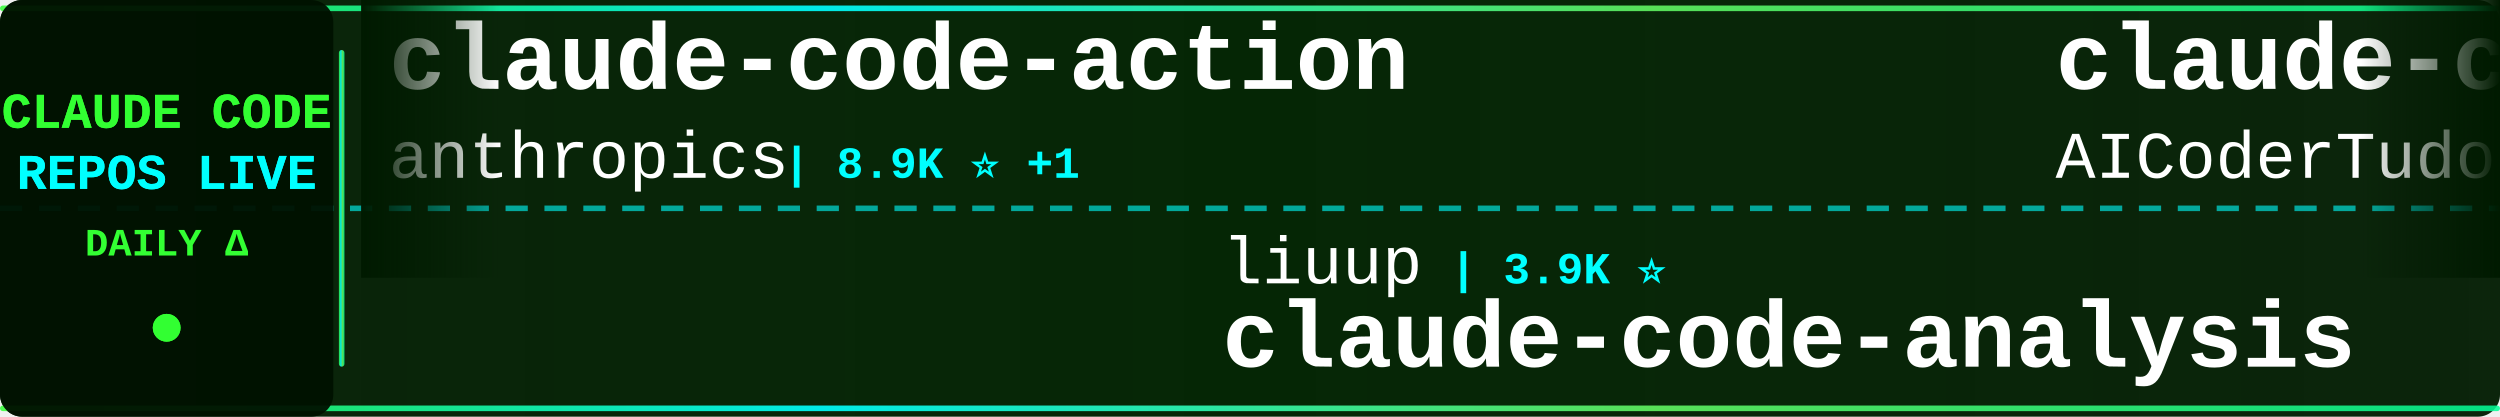
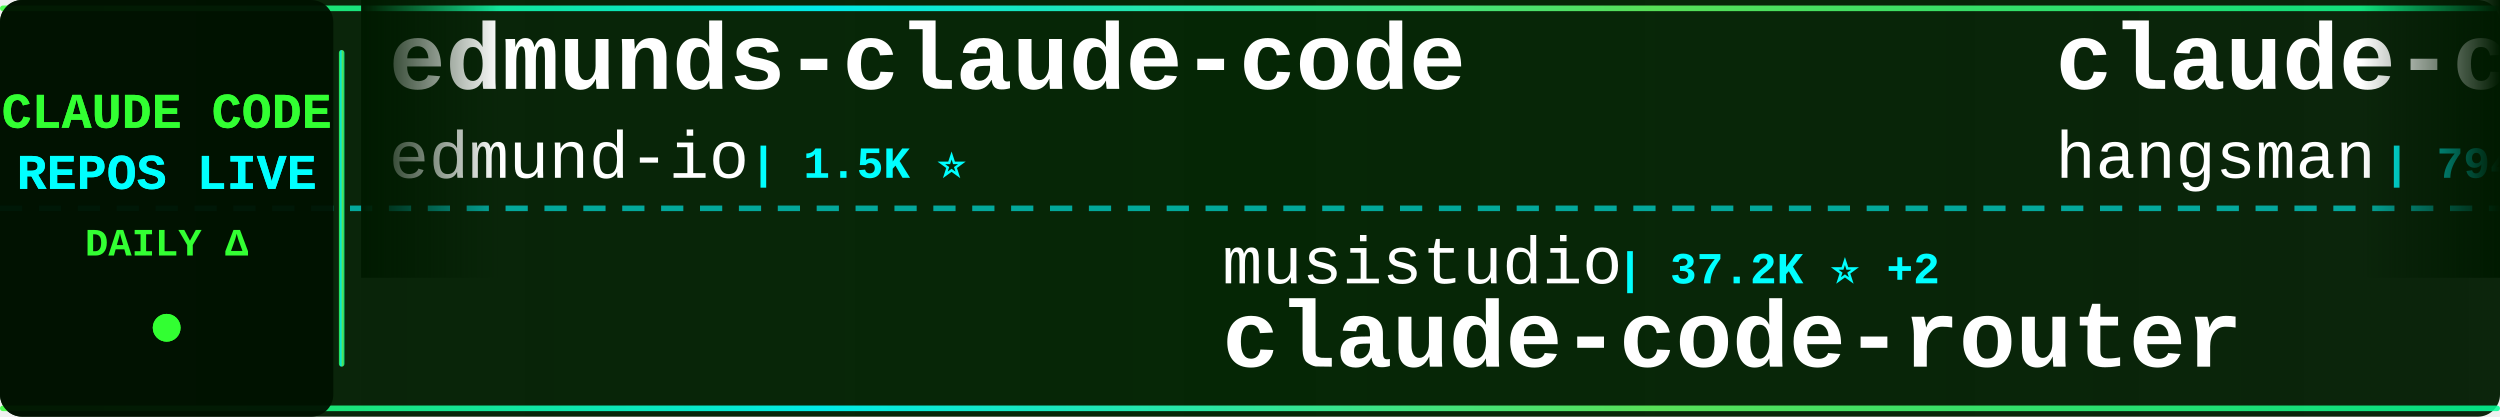
<svg xmlns="http://www.w3.org/2000/svg" width="900" height="150">
  <defs>
    <linearGradient id="tickerBg" x1="0%" y1="0%" x2="100%" y2="0%">
      <stop offset="0%" style="stop-color:#001a00;stop-opacity:0.95" />
      <stop offset="50%" style="stop-color:#002200;stop-opacity:0.98" />
      <stop offset="100%" style="stop-color:#001a00;stop-opacity:0.95" />
    </linearGradient>
    <linearGradient id="borderGrad" x1="0%" y1="0%" x2="100%" y2="0%">
      <stop offset="0%" style="stop-color:#33ff33;stop-opacity:0.85">
        <animate attributeName="stop-opacity" values="0.85;1;0.85" dur="2s" repeatCount="indefinite" />
      </stop>
      <stop offset="33%" style="stop-color:#00ffff;stop-opacity:0.9">
        <animate attributeName="stop-opacity" values="0.9;1;0.9" dur="2.2s" repeatCount="indefinite" />
      </stop>
      <stop offset="66%" style="stop-color:#66ff66;stop-opacity:0.85">
        <animate attributeName="stop-opacity" values="0.85;1;0.85" dur="1.8s" repeatCount="indefinite" />
      </stop>
      <stop offset="100%" style="stop-color:#00ff99;stop-opacity:0.85">
        <animate attributeName="stop-opacity" values="0.85;1;0.85" dur="2s" repeatCount="indefinite" />
      </stop>
    </linearGradient>
    <filter id="textGlow">
      <feGaussianBlur stdDeviation="0.1" result="coloredBlur" />
      <feMerge>
        <feMergeNode in="coloredBlur" />
        <feMergeNode in="SourceGraphic" />
      </feMerge>
    </filter>
    <filter id="metricGlow">
      <feGaussianBlur stdDeviation="0.2" result="coloredBlur" />
      <feMerge>
        <feMergeNode in="coloredBlur" />
        <feMergeNode in="SourceGraphic" />
      </feMerge>
    </filter>
    <linearGradient id="leftFade" x1="0%" y1="0%" x2="100%" y2="0%">
      <stop offset="0%" style="stop-color:#001a00;stop-opacity:1" />
      <stop offset="100%" style="stop-color:#001a00;stop-opacity:0" />
    </linearGradient>
    <linearGradient id="rightFade" x1="0%" y1="0%" x2="100%" y2="0%">
      <stop offset="0%" style="stop-color:#001a00;stop-opacity:0" />
      <stop offset="100%" style="stop-color:#001a00;stop-opacity:1" />
    </linearGradient>
  </defs>
  <rect width="900" height="150" fill="url(#tickerBg)" rx="8" />
  <rect x="0" y="2" width="900" height="2" fill="url(#borderGrad)" rx="1" />
  <rect x="0" y="146" width="900" height="2" fill="url(#borderGrad)" rx="1" />
  <line x1="0" y1="75" x2="900" y2="75" stroke="#00ffff" stroke-width="2" stroke-dasharray="8 6" opacity="0.6" />
  <rect x="0" y="0" width="120" height="150" fill="#001100" opacity="0.95" rx="8" />
  <text x="60" y="46" font-family="'Courier New', monospace" font-size="18" font-weight="bold" fill="#33ff33" text-anchor="middle" filter="url(#textGlow)">
    CLAUDE CODE
  </text>
  <text x="60" y="68" font-family="'Courier New', monospace" font-size="18" font-weight="bold" fill="#00ffff" text-anchor="middle" filter="url(#textGlow)">
    REPOS LIVE
  </text>
  <text x="60" y="92" font-family="'Courier New', monospace" font-size="14" font-weight="bold" fill="#33ff33" text-anchor="middle">
    DAILY Δ
  </text>
  <circle cx="60" cy="118" r="5" fill="#33ff33" filter="url(#metricGlow)">
    <animate attributeName="r" values="4;6;4" dur="1.5s" repeatCount="indefinite" />
    <animate attributeName="opacity" values="0.6;1;0.6" dur="1.5s" repeatCount="indefinite" />
  </circle>
  <rect x="122" y="18" width="2" height="114" fill="url(#borderGrad)" rx="1" />
  <clipPath id="tickerClip">
    <rect x="130" y="0" width="770" height="150" />
  </clipPath>
  <g clip-path="url(#tickerClip)">
    <g id="tickerItems">
      <animateTransform attributeName="transform" attributeType="XML" type="translate" from="0 0" to="-3000 0" dur="54s" repeatCount="indefinite" />
      <g transform="translate(0, 0)">
-         <text x="140" y="32" font-family="'Courier New', monospace" font-size="34" font-weight="bold" fill="#ffffff">claude-code-action</text>
-         <text x="140" y="64" font-family="'Courier New', monospace" font-size="24" font-weight="normal" fill="#ffffff" opacity="1.0">anthropics</text>
-         <text x="282" y="64" font-family="'Courier New', monospace" font-size="16" font-weight="bold" fill="#00ffff"> | 8.9K ⭐ +1</text>
+         <text x="140" y="32" font-family="'Courier New', monospace" font-size="34" font-weight="bold" fill="#ffffff">edmunds-claude-code</text>
+         <text x="140" y="64" font-family="'Courier New', monospace" font-size="24" font-weight="normal" fill="#ffffff" opacity="1.0">edmund-io</text>
+         <text x="270" y="64" font-family="'Courier New', monospace" font-size="16" font-weight="bold" fill="#00ffff"> | 1.5K ⭐</text>
      </g>
      <g transform="translate(300, 0)">
-         <text x="140" y="102" font-family="'Courier New', monospace" font-size="24" font-weight="normal" fill="#ffffff" opacity="1.0">liuup</text>
-         <text x="222" y="102" font-family="'Courier New', monospace" font-size="16" font-weight="bold" fill="#00ffff"> | 3.9K ⭐</text>
-         <text x="140" y="132" font-family="'Courier New', monospace" font-size="34" font-weight="bold" fill="#ffffff">claude-code-analysis</text>
+         <text x="140" y="102" font-family="'Courier New', monospace" font-size="24" font-weight="normal" fill="#ffffff" opacity="1.0">musistudio</text>
+         <text x="282" y="102" font-family="'Courier New', monospace" font-size="16" font-weight="bold" fill="#00ffff"> | 37.2K ⭐ +2</text>
+         <text x="140" y="132" font-family="'Courier New', monospace" font-size="34" font-weight="bold" fill="#ffffff">claude-code-router</text>
      </g>
      <g transform="translate(600, 0)">
-         <text x="140" y="32" font-family="'Courier New', monospace" font-size="34" font-weight="bold" fill="#ffffff">claude-code-tudou</text>
-         <text x="140" y="64" font-family="'Courier New', monospace" font-size="24" font-weight="normal" fill="#ffffff" opacity="1.0">AICoderTudou</text>
-         <text x="306" y="64" font-family="'Courier New', monospace" font-size="16" font-weight="bold" fill="#00ffff"> | 494 ⭐</text>
+         <text x="140" y="32" font-family="'Courier New', monospace" font-size="34" font-weight="bold" fill="#ffffff">claude-code-source</text>
+         <text x="140" y="64" font-family="'Courier New', monospace" font-size="24" font-weight="normal" fill="#ffffff" opacity="1.0">hangsman</text>
+         <text x="258" y="64" font-family="'Courier New', monospace" font-size="16" font-weight="bold" fill="#00ffff"> | 794 ⭐</text>
      </g>
      <g transform="translate(900, 0)">
-         <text x="140" y="102" font-family="'Courier New', monospace" font-size="24" font-weight="normal" fill="#ffffff" opacity="1.0">Donchitos</text>
-         <text x="270" y="102" font-family="'Courier New', monospace" font-size="16" font-weight="bold" fill="#00ffff"> | 25.0K ⭐</text>
-         <text x="140" y="132" font-family="'Courier New', monospace" font-size="34" font-weight="bold" fill="#ffffff">Claude-Code-Game-Studios</text>
+         <text x="140" y="102" font-family="'Courier New', monospace" font-size="24" font-weight="normal" fill="#ffffff" opacity="1.0">diet103</text>
+         <text x="246" y="102" font-family="'Courier New', monospace" font-size="16" font-weight="bold" fill="#00ffff"> | 10.0K ⭐</text>
+         <text x="140" y="132" font-family="'Courier New', monospace" font-size="34" font-weight="bold" fill="#ffffff">claude-code-infrastructu...</text>
      </g>
      <g transform="translate(1200, 0)">
-         <text x="140" y="32" font-family="'Courier New', monospace" font-size="34" font-weight="bold" fill="#ffffff">Claude-Code-Usage-Monito...</text>
-         <text x="140" y="64" font-family="'Courier New', monospace" font-size="24" font-weight="normal" fill="#ffffff" opacity="1.0">Maciek-roboblog</text>
-         <text x="342" y="64" font-family="'Courier New', monospace" font-size="16" font-weight="bold" fill="#00ffff"> | 8.7K ⭐ +1</text>
+         <text x="140" y="32" font-family="'Courier New', monospace" font-size="34" font-weight="bold" fill="#ffffff">skills</text>
+         <text x="140" y="64" font-family="'Courier New', monospace" font-size="24" font-weight="normal" fill="#ffffff" opacity="1.0">anthropics</text>
+         <text x="282" y="64" font-family="'Courier New', monospace" font-size="16" font-weight="bold" fill="#00ffff"> | 176.0K ⭐ +21</text>
      </g>
      <g transform="translate(1500, 0)">
-         <text x="140" y="102" font-family="'Courier New', monospace" font-size="24" font-weight="normal" fill="#ffffff" opacity="1.0">Cranot</text>
-         <text x="234" y="102" font-family="'Courier New', monospace" font-size="16" font-weight="bold" fill="#00ffff"> | 2.9K ⭐</text>
-         <text x="140" y="132" font-family="'Courier New', monospace" font-size="34" font-weight="bold" fill="#ffffff">claude-code-guide</text>
+         <text x="140" y="102" font-family="'Courier New', monospace" font-size="24" font-weight="normal" fill="#ffffff" opacity="1.0">rohitg00</text>
+         <text x="258" y="102" font-family="'Courier New', monospace" font-size="16" font-weight="bold" fill="#00ffff"> | 2.6K ⭐ +1</text>
+         <text x="140" y="132" font-family="'Courier New', monospace" font-size="34" font-weight="bold" fill="#ffffff">awesome-claude-code-tool...</text>
      </g>
      <g transform="translate(1800, 0)">
-         <text x="140" y="32" font-family="'Courier New', monospace" font-size="34" font-weight="bold" fill="#ffffff">claude-code-webui</text>
-         <text x="140" y="64" font-family="'Courier New', monospace" font-size="24" font-weight="normal" fill="#ffffff" opacity="1.0">sugyan</text>
-         <text x="234" y="64" font-family="'Courier New', monospace" font-size="16" font-weight="bold" fill="#00ffff"> | 1.1K ⭐</text>
+         <text x="140" y="32" font-family="'Courier New', monospace" font-size="34" font-weight="bold" fill="#ffffff">Claude-Code</text>
+         <text x="140" y="64" font-family="'Courier New', monospace" font-size="24" font-weight="normal" fill="#ffffff" opacity="1.0">KPR111</text>
+         <text x="234" y="64" font-family="'Courier New', monospace" font-size="16" font-weight="bold" fill="#00ffff"> | 18 ⭐</text>
      </g>
      <g transform="translate(2100, 0)">
-         <text x="140" y="102" font-family="'Courier New', monospace" font-size="24" font-weight="normal" fill="#ffffff" opacity="1.0">disler</text>
-         <text x="234" y="102" font-family="'Courier New', monospace" font-size="16" font-weight="bold" fill="#00ffff"> | 3.9K ⭐</text>
-         <text x="140" y="132" font-family="'Courier New', monospace" font-size="34" font-weight="bold" fill="#ffffff">claude-code-hooks-master...</text>
+         <text x="140" y="102" font-family="'Courier New', monospace" font-size="24" font-weight="normal" fill="#ffffff" opacity="1.0">affaan-m</text>
+         <text x="258" y="102" font-family="'Courier New', monospace" font-size="16" font-weight="bold" fill="#00ffff"> | 257.1K ⭐ +79</text>
+         <text x="140" y="132" font-family="'Courier New', monospace" font-size="34" font-weight="bold" fill="#ffffff">ECC</text>
      </g>
      <g transform="translate(2400, 0)">
-         <text x="140" y="32" font-family="'Courier New', monospace" font-size="34" font-weight="bold" fill="#ffffff">claude-code-telegram</text>
-         <text x="140" y="64" font-family="'Courier New', monospace" font-size="24" font-weight="normal" fill="#ffffff" opacity="1.0">overwirehq</text>
-         <text x="282" y="64" font-family="'Courier New', monospace" font-size="16" font-weight="bold" fill="#00ffff"> | 2.8K ⭐</text>
+         <text x="140" y="32" font-family="'Courier New', monospace" font-size="34" font-weight="bold" fill="#ffffff">Open-ClaudeCode</text>
+         <text x="140" y="64" font-family="'Courier New', monospace" font-size="24" font-weight="normal" fill="#ffffff" opacity="1.0">LING71671</text>
+         <text x="270" y="64" font-family="'Courier New', monospace" font-size="16" font-weight="bold" fill="#00ffff"> | 949 ⭐</text>
      </g>
      <g transform="translate(2700, 0)">
-         <text x="140" y="102" font-family="'Courier New', monospace" font-size="24" font-weight="normal" fill="#ffffff" opacity="1.0">huangjia2019</text>
-         <text x="306" y="102" font-family="'Courier New', monospace" font-size="16" font-weight="bold" fill="#00ffff"> | 1.1K ⭐</text>
-         <text x="140" y="132" font-family="'Courier New', monospace" font-size="34" font-weight="bold" fill="#ffffff">claude-code-engineering</text>
+         <text x="140" y="102" font-family="'Courier New', monospace" font-size="24" font-weight="normal" fill="#ffffff" opacity="1.0">ponponon</text>
+         <text x="258" y="102" font-family="'Courier New', monospace" font-size="16" font-weight="bold" fill="#00ffff"> | 2.3K ⭐</text>
+         <text x="140" y="132" font-family="'Courier New', monospace" font-size="34" font-weight="bold" fill="#ffffff">claude_code_src</text>
      </g>
      <g transform="translate(3000, 0)">
-         <text x="140" y="32" font-family="'Courier New', monospace" font-size="34" font-weight="bold" fill="#ffffff">claude-code-action</text>
-         <text x="140" y="64" font-family="'Courier New', monospace" font-size="24" font-weight="normal" fill="#ffffff" opacity="1.0">anthropics</text>
-         <text x="282" y="64" font-family="'Courier New', monospace" font-size="16" font-weight="bold" fill="#00ffff"> | 8.9K ⭐ +1</text>
+         <text x="140" y="32" font-family="'Courier New', monospace" font-size="34" font-weight="bold" fill="#ffffff">edmunds-claude-code</text>
+         <text x="140" y="64" font-family="'Courier New', monospace" font-size="24" font-weight="normal" fill="#ffffff" opacity="1.0">edmund-io</text>
+         <text x="270" y="64" font-family="'Courier New', monospace" font-size="16" font-weight="bold" fill="#00ffff"> | 1.5K ⭐</text>
      </g>
      <g transform="translate(3300, 0)">
-         <text x="140" y="102" font-family="'Courier New', monospace" font-size="24" font-weight="normal" fill="#ffffff" opacity="1.0">liuup</text>
-         <text x="222" y="102" font-family="'Courier New', monospace" font-size="16" font-weight="bold" fill="#00ffff"> | 3.9K ⭐</text>
-         <text x="140" y="132" font-family="'Courier New', monospace" font-size="34" font-weight="bold" fill="#ffffff">claude-code-analysis</text>
+         <text x="140" y="102" font-family="'Courier New', monospace" font-size="24" font-weight="normal" fill="#ffffff" opacity="1.0">musistudio</text>
+         <text x="282" y="102" font-family="'Courier New', monospace" font-size="16" font-weight="bold" fill="#00ffff"> | 37.2K ⭐ +2</text>
+         <text x="140" y="132" font-family="'Courier New', monospace" font-size="34" font-weight="bold" fill="#ffffff">claude-code-router</text>
      </g>
      <g transform="translate(3600, 0)">
-         <text x="140" y="32" font-family="'Courier New', monospace" font-size="34" font-weight="bold" fill="#ffffff">claude-code-tudou</text>
-         <text x="140" y="64" font-family="'Courier New', monospace" font-size="24" font-weight="normal" fill="#ffffff" opacity="1.0">AICoderTudou</text>
-         <text x="306" y="64" font-family="'Courier New', monospace" font-size="16" font-weight="bold" fill="#00ffff"> | 494 ⭐</text>
+         <text x="140" y="32" font-family="'Courier New', monospace" font-size="34" font-weight="bold" fill="#ffffff">claude-code-source</text>
+         <text x="140" y="64" font-family="'Courier New', monospace" font-size="24" font-weight="normal" fill="#ffffff" opacity="1.0">hangsman</text>
+         <text x="258" y="64" font-family="'Courier New', monospace" font-size="16" font-weight="bold" fill="#00ffff"> | 794 ⭐</text>
      </g>
      <g transform="translate(3900, 0)">
-         <text x="140" y="102" font-family="'Courier New', monospace" font-size="24" font-weight="normal" fill="#ffffff" opacity="1.0">Donchitos</text>
-         <text x="270" y="102" font-family="'Courier New', monospace" font-size="16" font-weight="bold" fill="#00ffff"> | 25.0K ⭐</text>
-         <text x="140" y="132" font-family="'Courier New', monospace" font-size="34" font-weight="bold" fill="#ffffff">Claude-Code-Game-Studios</text>
+         <text x="140" y="102" font-family="'Courier New', monospace" font-size="24" font-weight="normal" fill="#ffffff" opacity="1.0">diet103</text>
+         <text x="246" y="102" font-family="'Courier New', monospace" font-size="16" font-weight="bold" fill="#00ffff"> | 10.0K ⭐</text>
+         <text x="140" y="132" font-family="'Courier New', monospace" font-size="34" font-weight="bold" fill="#ffffff">claude-code-infrastructu...</text>
      </g>
    </g>
  </g>
  <rect x="130" y="0" width="50" height="100" fill="url(#leftFade)" />
  <rect x="850" y="0" width="50" height="100" fill="url(#rightFade)" />
</svg>
